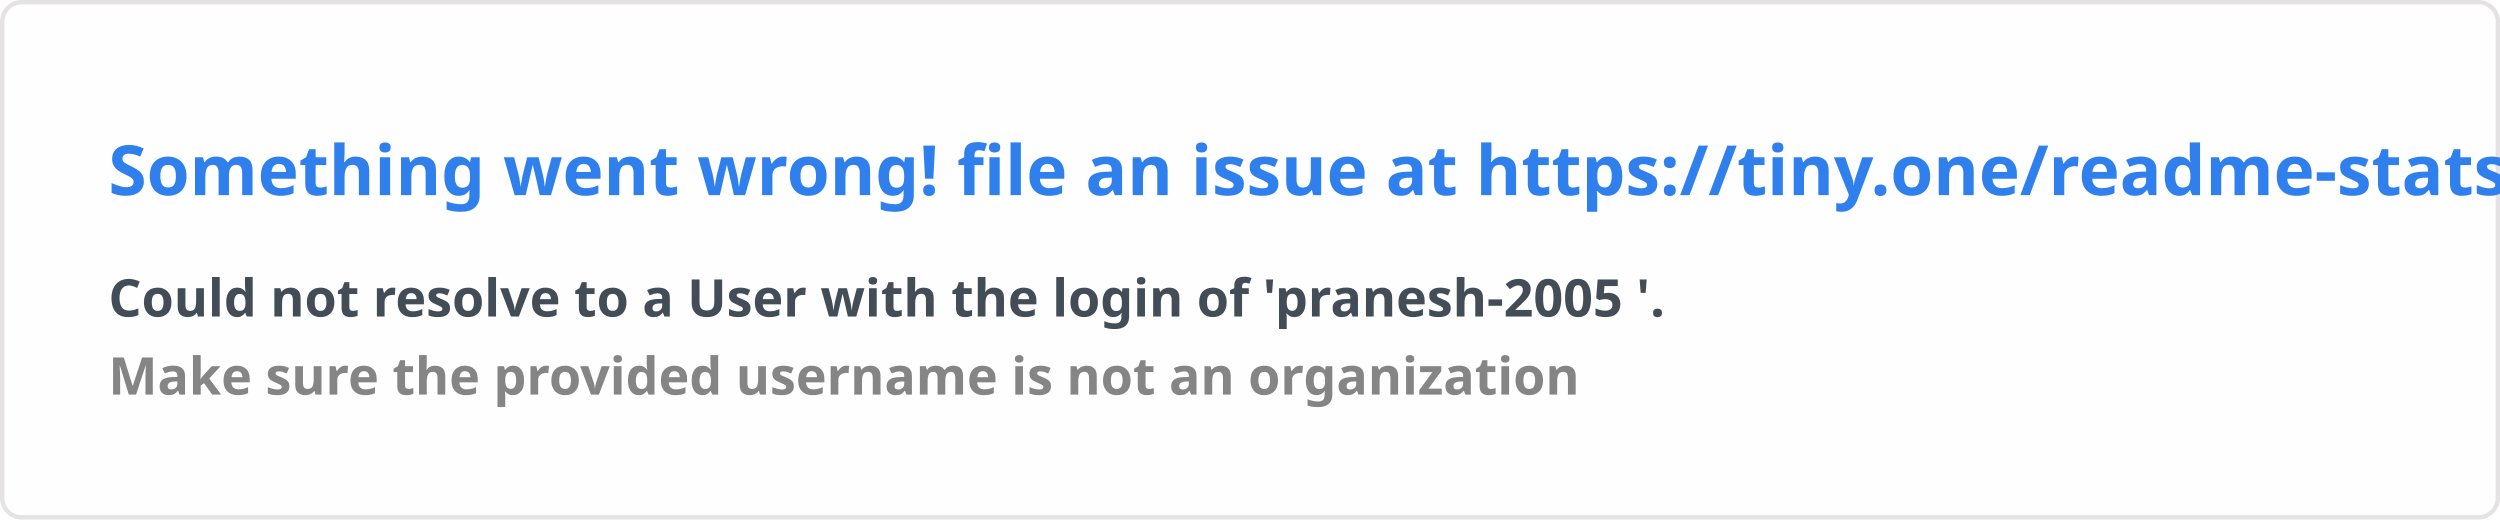
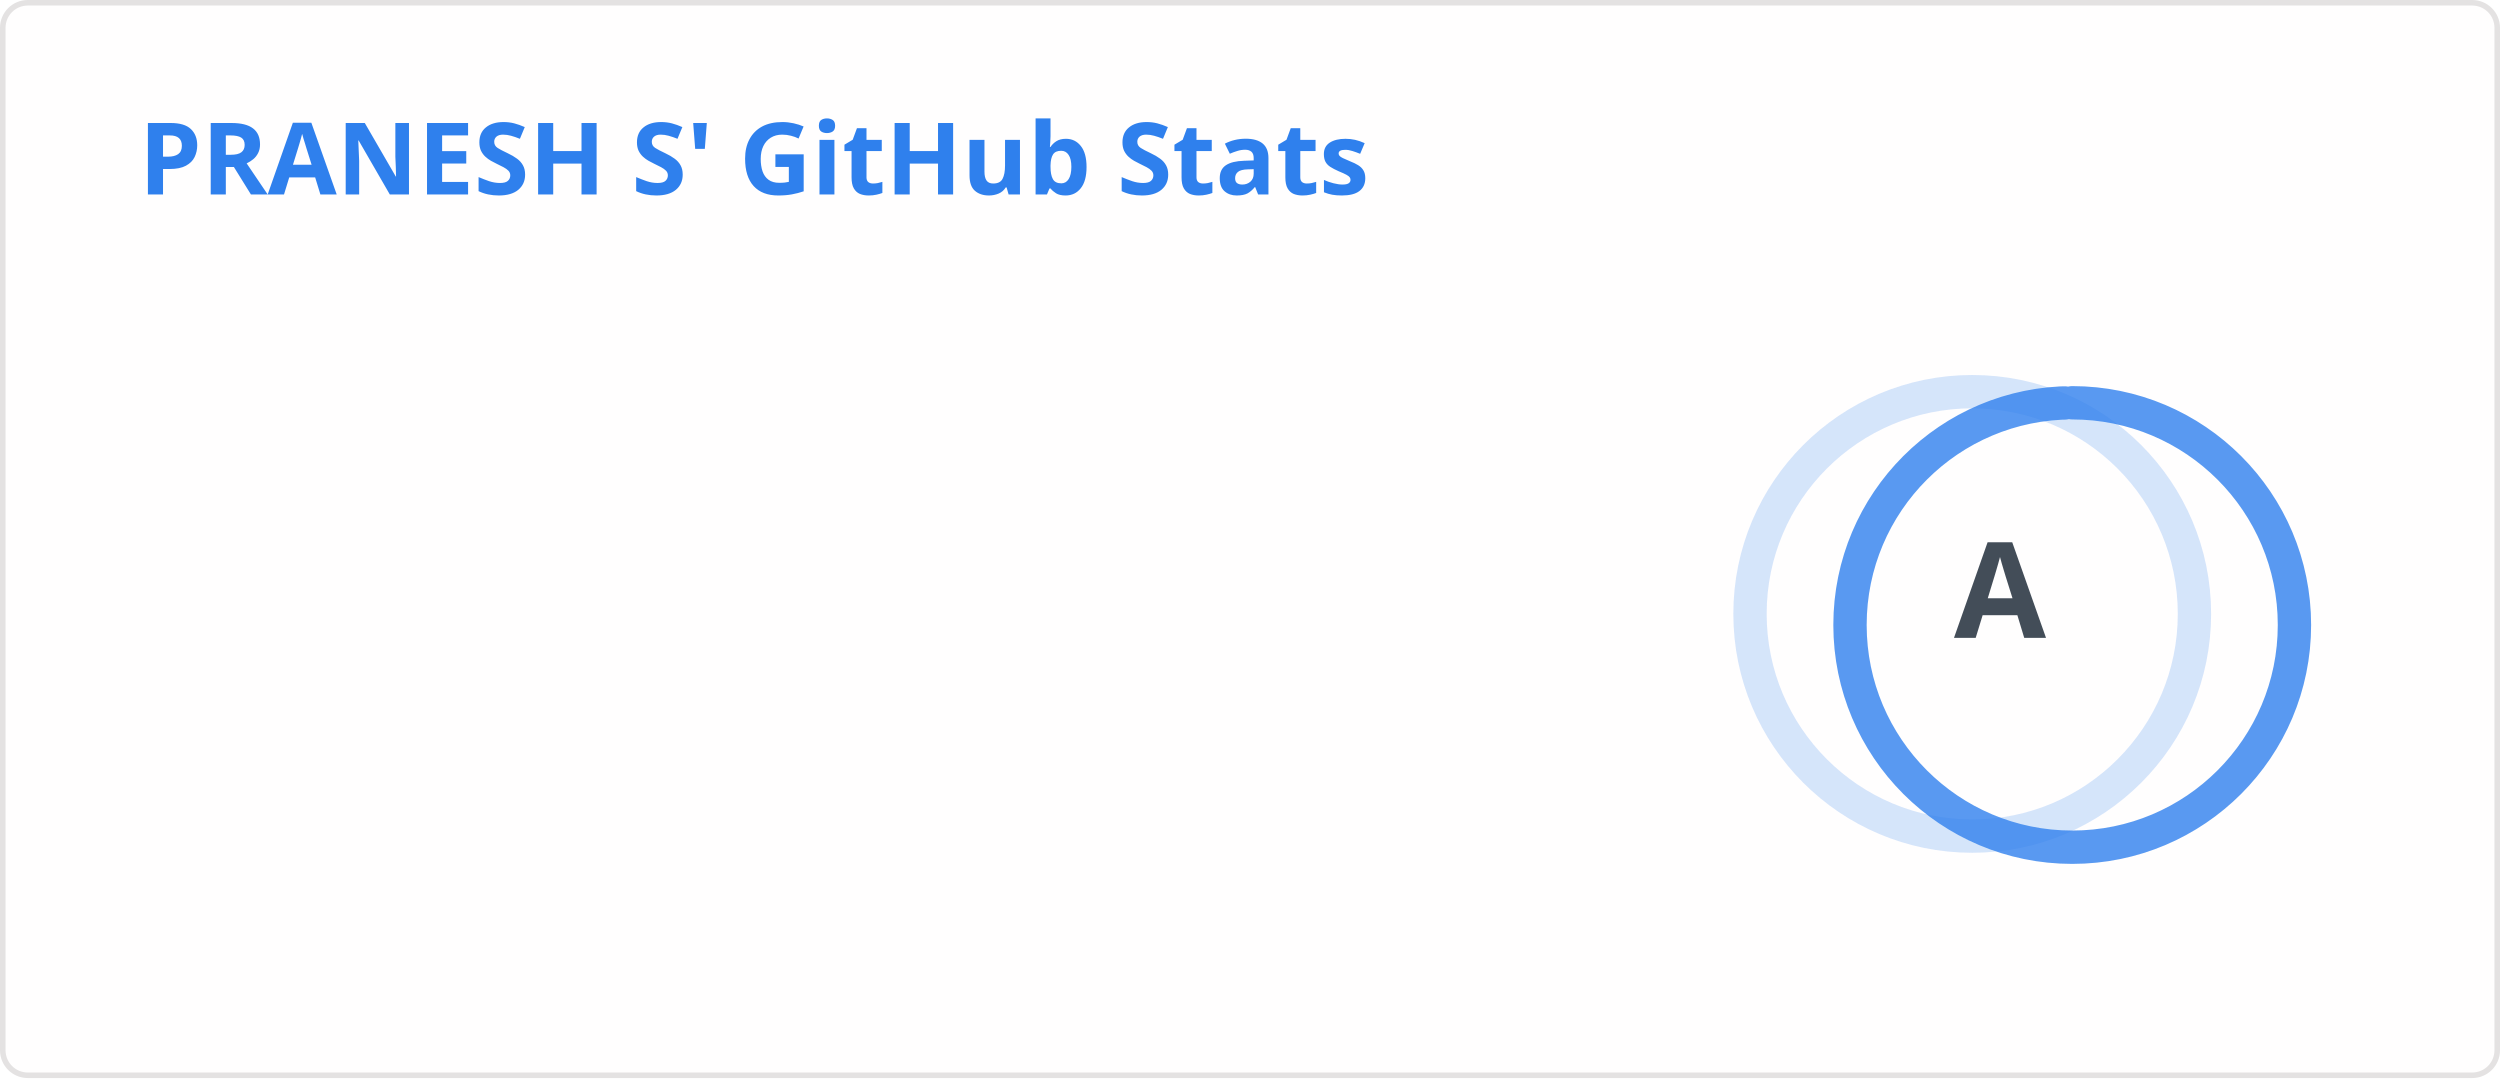
- <svg xmlns="http://www.w3.org/2000/svg" width="576.5" height="120" viewBox="0 0 576.5 120" fill="#fffefe">
+ <svg xmlns="http://www.w3.org/2000/svg" width="450" height="195" viewBox="0 0 450 195" fill="none" role="img" aria-labelledby="descId">
  <style>
-     .text { font: 600 16px 'Segoe UI', Ubuntu, Sans-Serif; fill: #2f80ed }
-     .small { font: 600 12px 'Segoe UI', Ubuntu, Sans-Serif; fill: #434d58 }
-     .gray { fill: #858585 }
-     </style>
-   <rect x="0.5" y="0.5" width="575.5" height="99%" rx="4.5" fill="#fffefe" stroke="#e4e2e2" />
-   <text x="25" y="45" class="text">Something went wrong! file an issue at https://tiny.one/readme-stats</text>
-   <text data-testid="message" x="25" y="55" class="text small">
-     <tspan x="25" dy="18">Could not resolve to a User with the login of 'pranesh-2005 '.</tspan>
-     <tspan x="25" dy="18" class="gray">Make sure the provided username is not an organization</tspan>
-   </text>
+           .header {
+             font: 600 18px 'Segoe UI', Ubuntu, Sans-Serif;
+             fill: #2f80ed;
+             animation: fadeInAnimation 0.8s ease-in-out forwards;
+           }
+           @supports(-moz-appearance: auto) {
+             /* Selector detects Firefox */
+             .header { font-size: 15.5px; }
+           }
+           
+     .stat {
+       font: 600 14px 'Segoe UI', Ubuntu, "Helvetica Neue", Sans-Serif; fill: #434d58;
+     }
+     @supports(-moz-appearance: auto) {
+       /* Selector detects Firefox */
+       .stat { font-size:12px; }
+     }
+     .stagger {
+       opacity: 0;
+       animation: fadeInAnimation 0.3s ease-in-out forwards;
+     }
+     .rank-text {
+       font: 800 24px 'Segoe UI', Ubuntu, Sans-Serif; fill: #434d58;
+       animation: scaleInAnimation 0.3s ease-in-out forwards;
+     }
+     .rank-percentile-header {
+       font-size: 14px;
+     }
+     .rank-percentile-text {
+       font-size: 16px;
+     }
+     
+     .not_bold { font-weight: 400 }
+     .bold { font-weight: 700 }
+     .icon {
+       fill: #4c71f2;
+       display: none;
+     }
+ 
+     .rank-circle-rim {
+       stroke: #2f80ed;
+       fill: none;
+       stroke-width: 6;
+       opacity: 0.2;
+     }
+     .rank-circle {
+       stroke: #2f80ed;
+       stroke-dasharray: 250;
+       fill: none;
+       stroke-width: 6;
+       stroke-linecap: round;
+       opacity: 0.8;
+       transform-origin: -10px 8px;
+       transform: rotate(-90deg);
+       animation: rankAnimation 1s forwards ease-in-out;
+     }
+     
+     @keyframes rankAnimation {
+       from {
+         stroke-dashoffset: 251.327;
+       }
+       to {
+         stroke-dashoffset: 49.123;
+       }
+     }
+   
+   
+ 
+           
+       /* Animations */
+       @keyframes scaleInAnimation {
+         from {
+           transform: translate(-5px, 5px) scale(0);
+         }
+         to {
+           transform: translate(-5px, 5px) scale(1);
+         }
+       }
+       @keyframes fadeInAnimation {
+         from {
+           opacity: 0;
+         }
+         to {
+           opacity: 1;
+         }
+       }
+     
+           
+         </style>
+   <rect data-testid="card-bg" x="0.5" y="0.5" rx="4.5" height="99%" stroke="#e4e2e2" width="449" fill="#fffefe" stroke-opacity="1" />
+   <g data-testid="card-title" transform="translate(25, 35)">
+     <g transform="translate(0, 0)">
+       <text x="0" y="0" class="header" data-testid="header">PRANESH S' GitHub Stats</text>
+     </g>
+   </g>
+   <g data-testid="main-card-body" transform="translate(0, 55)">
+     <g data-testid="rank-circle" transform="translate(365, 47.5)">
+       <circle class="rank-circle-rim" cx="-10" cy="8" r="40" />
+       <circle class="rank-circle" cx="-10" cy="8" r="40" />
+       <g class="rank-text">
+         <text x="-5" y="3" alignment-baseline="central" dominant-baseline="central" text-anchor="middle" data-testid="level-rank-icon">
+           A
+         </text>
+       </g>
+     </g>
+     <svg x="0" y="0">
+       <g transform="translate(0, 0)">
+         <g class="stagger" style="animation-delay: 450ms" transform="translate(25, 0)">
+           <text class="stat  bold" y="12.5">Total Stars Earned:</text>
+           <text class="stat  bold" x="199.01" y="12.5" data-testid="stars">202</text>
+         </g>
+       </g>
+       <g transform="translate(0, 25)">
+         <g class="stagger" style="animation-delay: 600ms" transform="translate(25, 0)">
+           <text class="stat  bold" y="12.5">Total Commits (2025):</text>
+           <text class="stat  bold" x="199.01" y="12.5" data-testid="commits">1.3k</text>
+         </g>
+       </g>
+       <g transform="translate(0, 50)">
+         <g class="stagger" style="animation-delay: 750ms" transform="translate(25, 0)">
+           <text class="stat  bold" y="12.5">Total PRs:</text>
+           <text class="stat  bold" x="199.01" y="12.5" data-testid="prs">130</text>
+         </g>
+       </g>
+       <g transform="translate(0, 75)">
+         <g class="stagger" style="animation-delay: 900ms" transform="translate(25, 0)">
+           <text class="stat  bold" y="12.5">Total Issues:</text>
+           <text class="stat  bold" x="199.01" y="12.5" data-testid="issues">6</text>
+         </g>
+       </g>
+       <g transform="translate(0, 100)">
+         <g class="stagger" style="animation-delay: 1050ms" transform="translate(25, 0)">
+           <text class="stat  bold" y="12.5">Contributed to (last year):</text>
+           <text class="stat  bold" x="199.01" y="12.5" data-testid="contribs">15</text>
+         </g>
+       </g>
+     </svg>
+   </g>
</svg>
